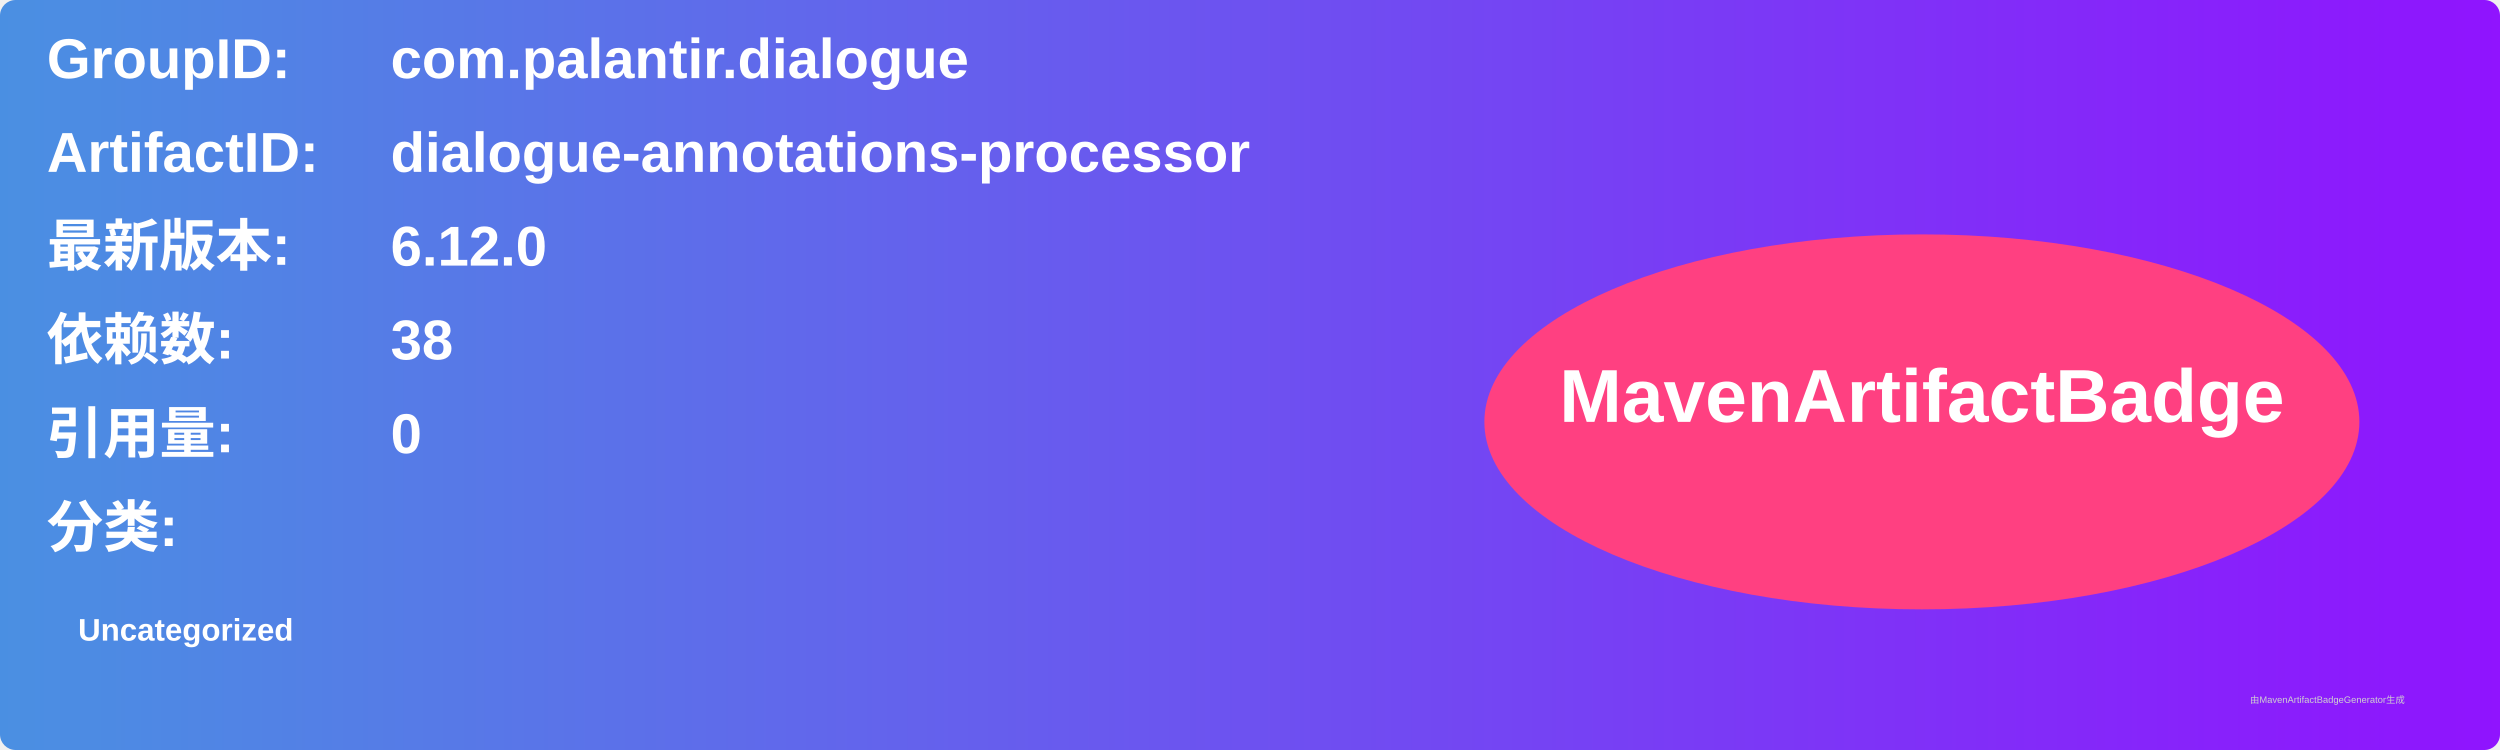
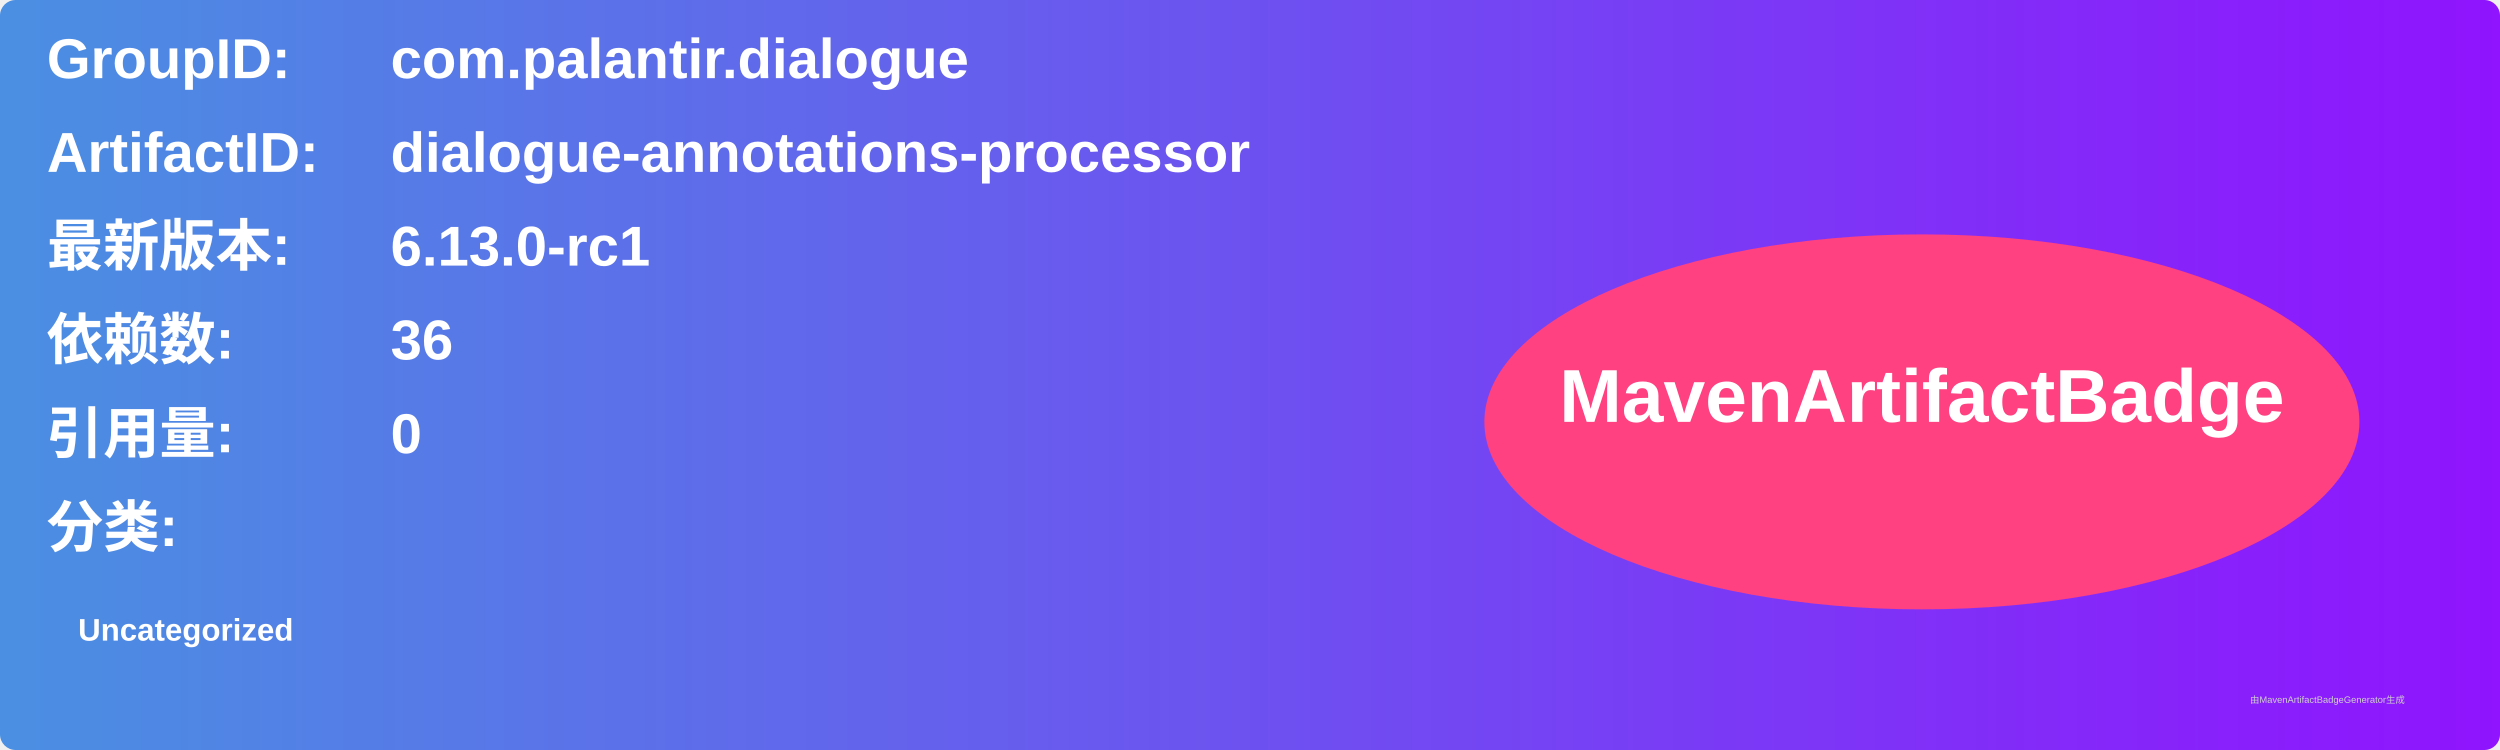
<svg xmlns="http://www.w3.org/2000/svg" width="800" height="240" viewBox="0 0 800 240">
  <linearGradient id="grad" x1="0%" y1="0%" x2="100%" y2="0%">
    <stop offset="0%" stop-color="#4a90e2" />
    <stop offset="100%" stop-color="#9013fe" />
  </linearGradient>
  <rect width="100%" height="100%" rx="5" ry="5" fill="url(#grad)" />
  <g transform="translate(15, 15)">
    <text x="0" y="10" font-family="Arial" font-size="18" fill="white" font-weight="bold" width="260">GroupID:</text>
    <text x="110" y="10" font-family="Arial" font-size="18" fill="white" font-weight="bold" width="460">com.palantir.dialogue</text>
    <text x="0" y="40" font-family="Arial" font-size="18" fill="white" font-weight="bold" width="260">ArtifactID:</text>
    <text x="110" y="40" font-family="Arial" font-size="18" fill="white" font-weight="bold" width="460">dialogue-annotations-processor</text>
    <text x="0" y="70" font-family="Arial" font-size="18" fill="white" font-weight="bold">最新版本:</text>
    <text x="110" y="70" font-family="Arial" font-size="18" fill="white" font-weight="bold">
-       <tspan font-weight="bold">6.12.0</tspan>
+       <tspan font-weight="bold">6.13.0-rc1</tspan>
    </text>
    <text x="0" y="100" font-family="Arial" font-size="18" fill="white" font-weight="bold">依赖数: </text>
    <text x="110" y="100" font-family="Arial" font-size="18" fill="white">
-       <tspan font-weight="bold">38</tspan>
+       <tspan font-weight="bold">36</tspan>
    </text>
    <text x="0" y="130" font-family="Arial" font-size="18" fill="white" font-weight="bold">引用量: </text>
    <text x="110" y="130" font-family="Arial" font-size="18" fill="white">
      <tspan font-weight="bold">0</tspan>
    </text>
    <text x="0" y="160" font-family="Arial" font-size="18" fill="white" font-weight="bold">分类:</text>
    <text x="10" y="190" font-family="Arial" font-size="10" fill="white">
      <tspan font-weight="bold">Uncategorized</tspan>
    </text>
    <ellipse cx="600" cy="120" rx="140" ry="60" fill="#ff4081" />
    <text x="600" y="120" text-anchor="middle" font-family="Arial" font-size="24" fill="white" font-weight="bold">MavenArtifactBadge</text>
  </g>
  <text x="720" y="225" font-family="Arial" font-size="3" fill="#d0d0d0">由MavenArtifactBadgeGenerator生成</text>
</svg>
